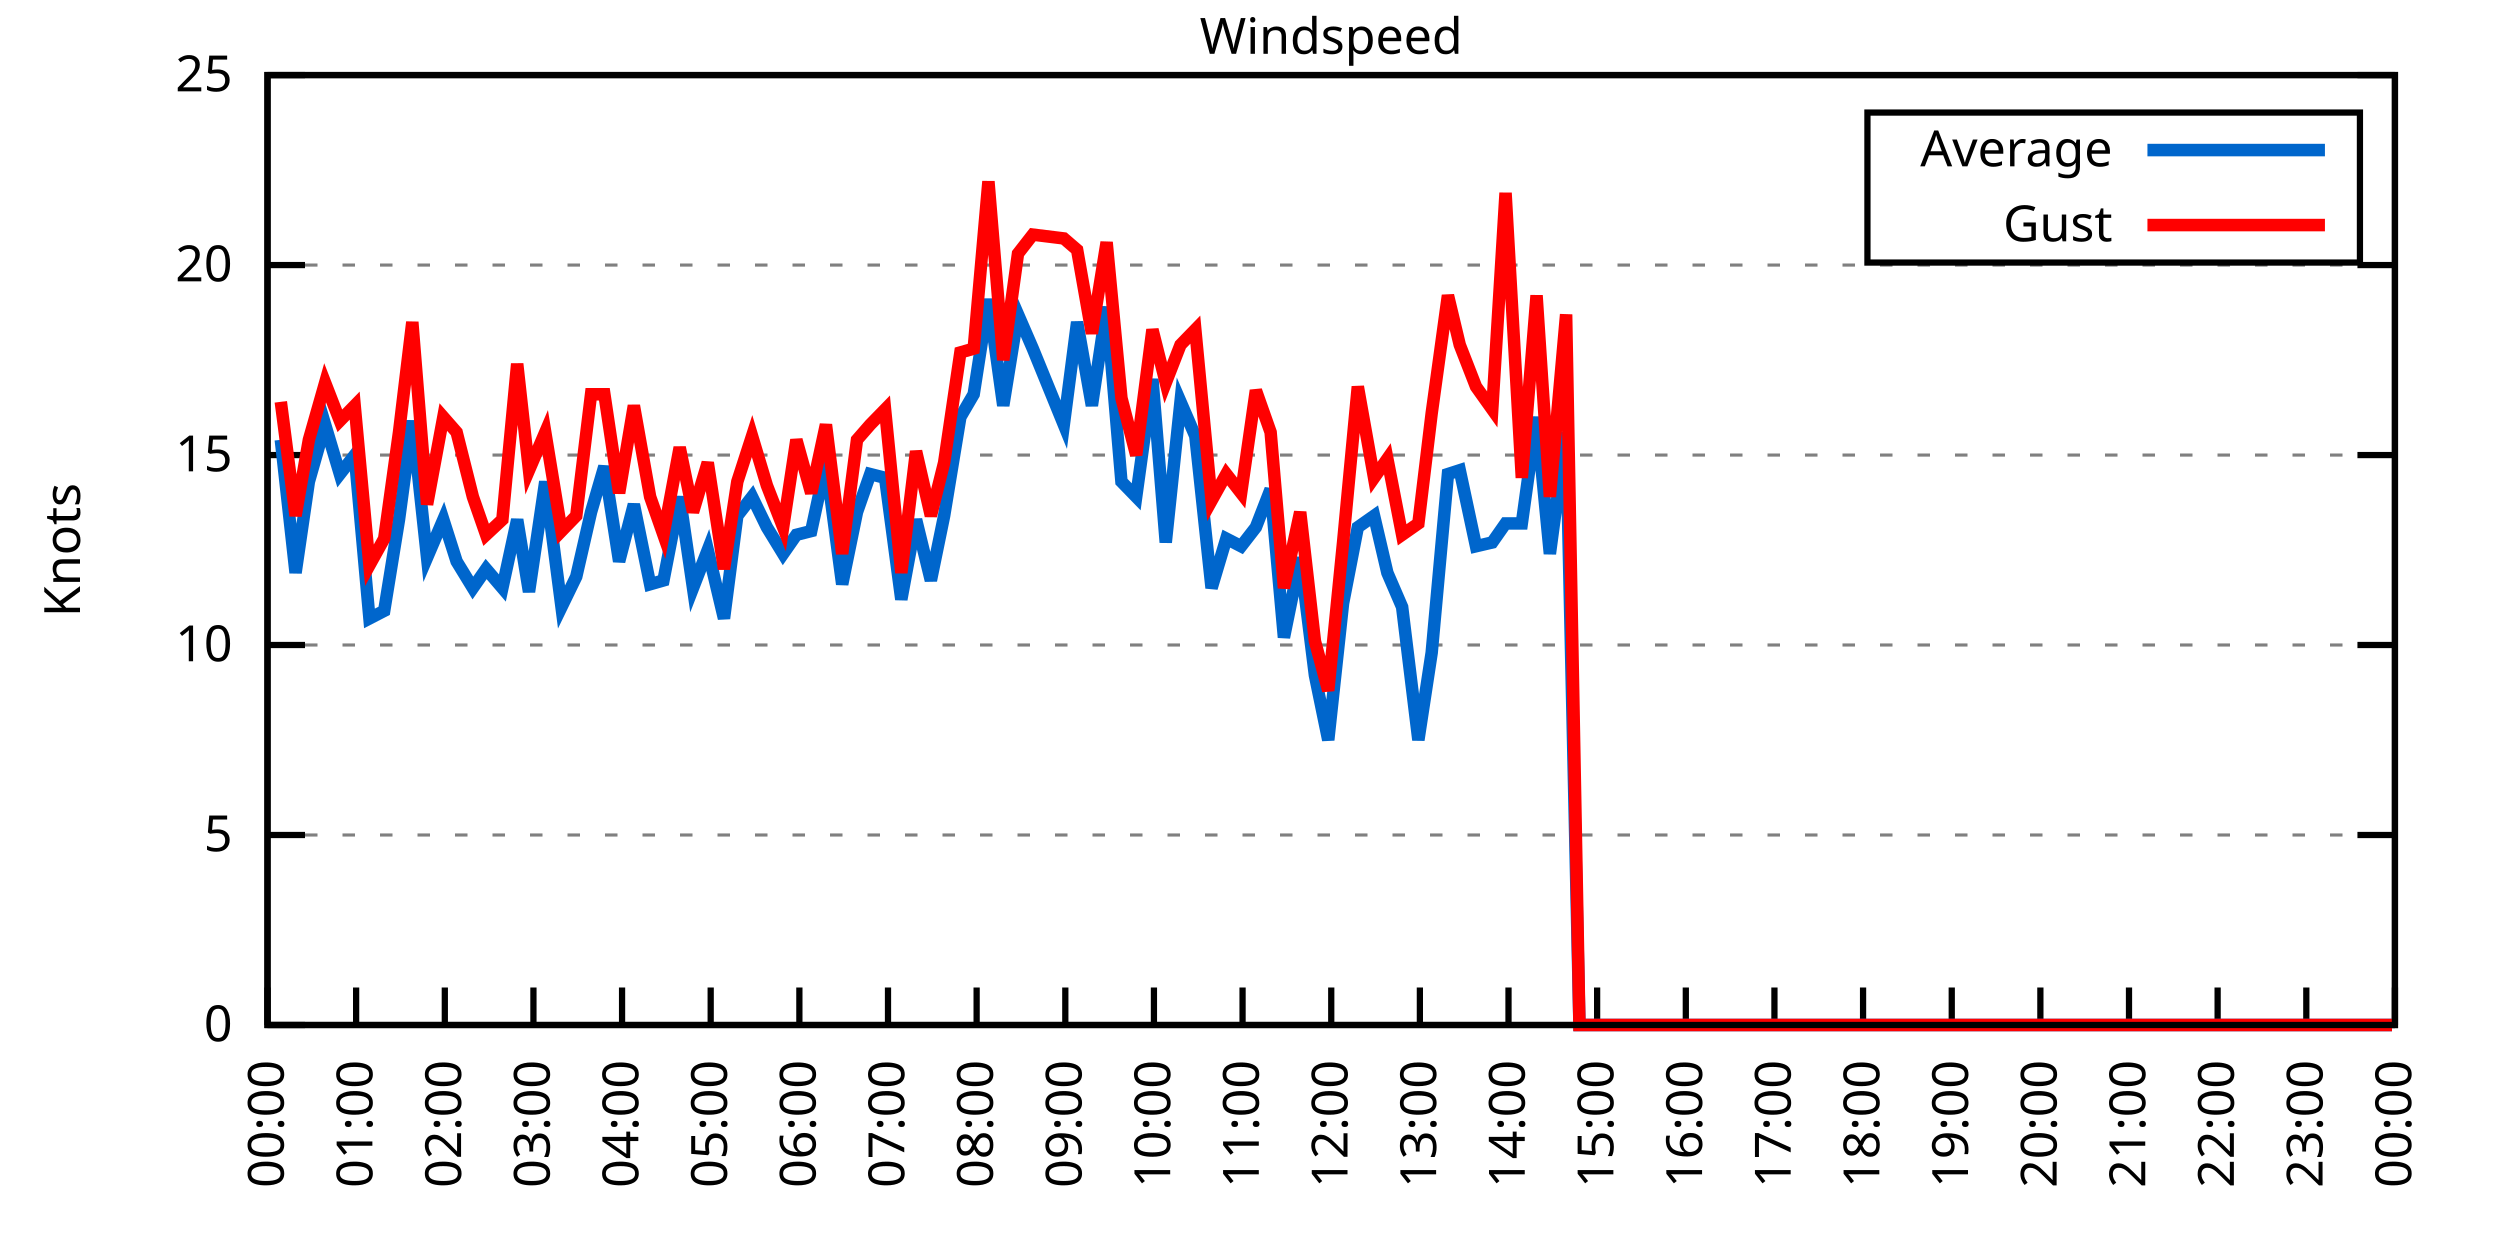
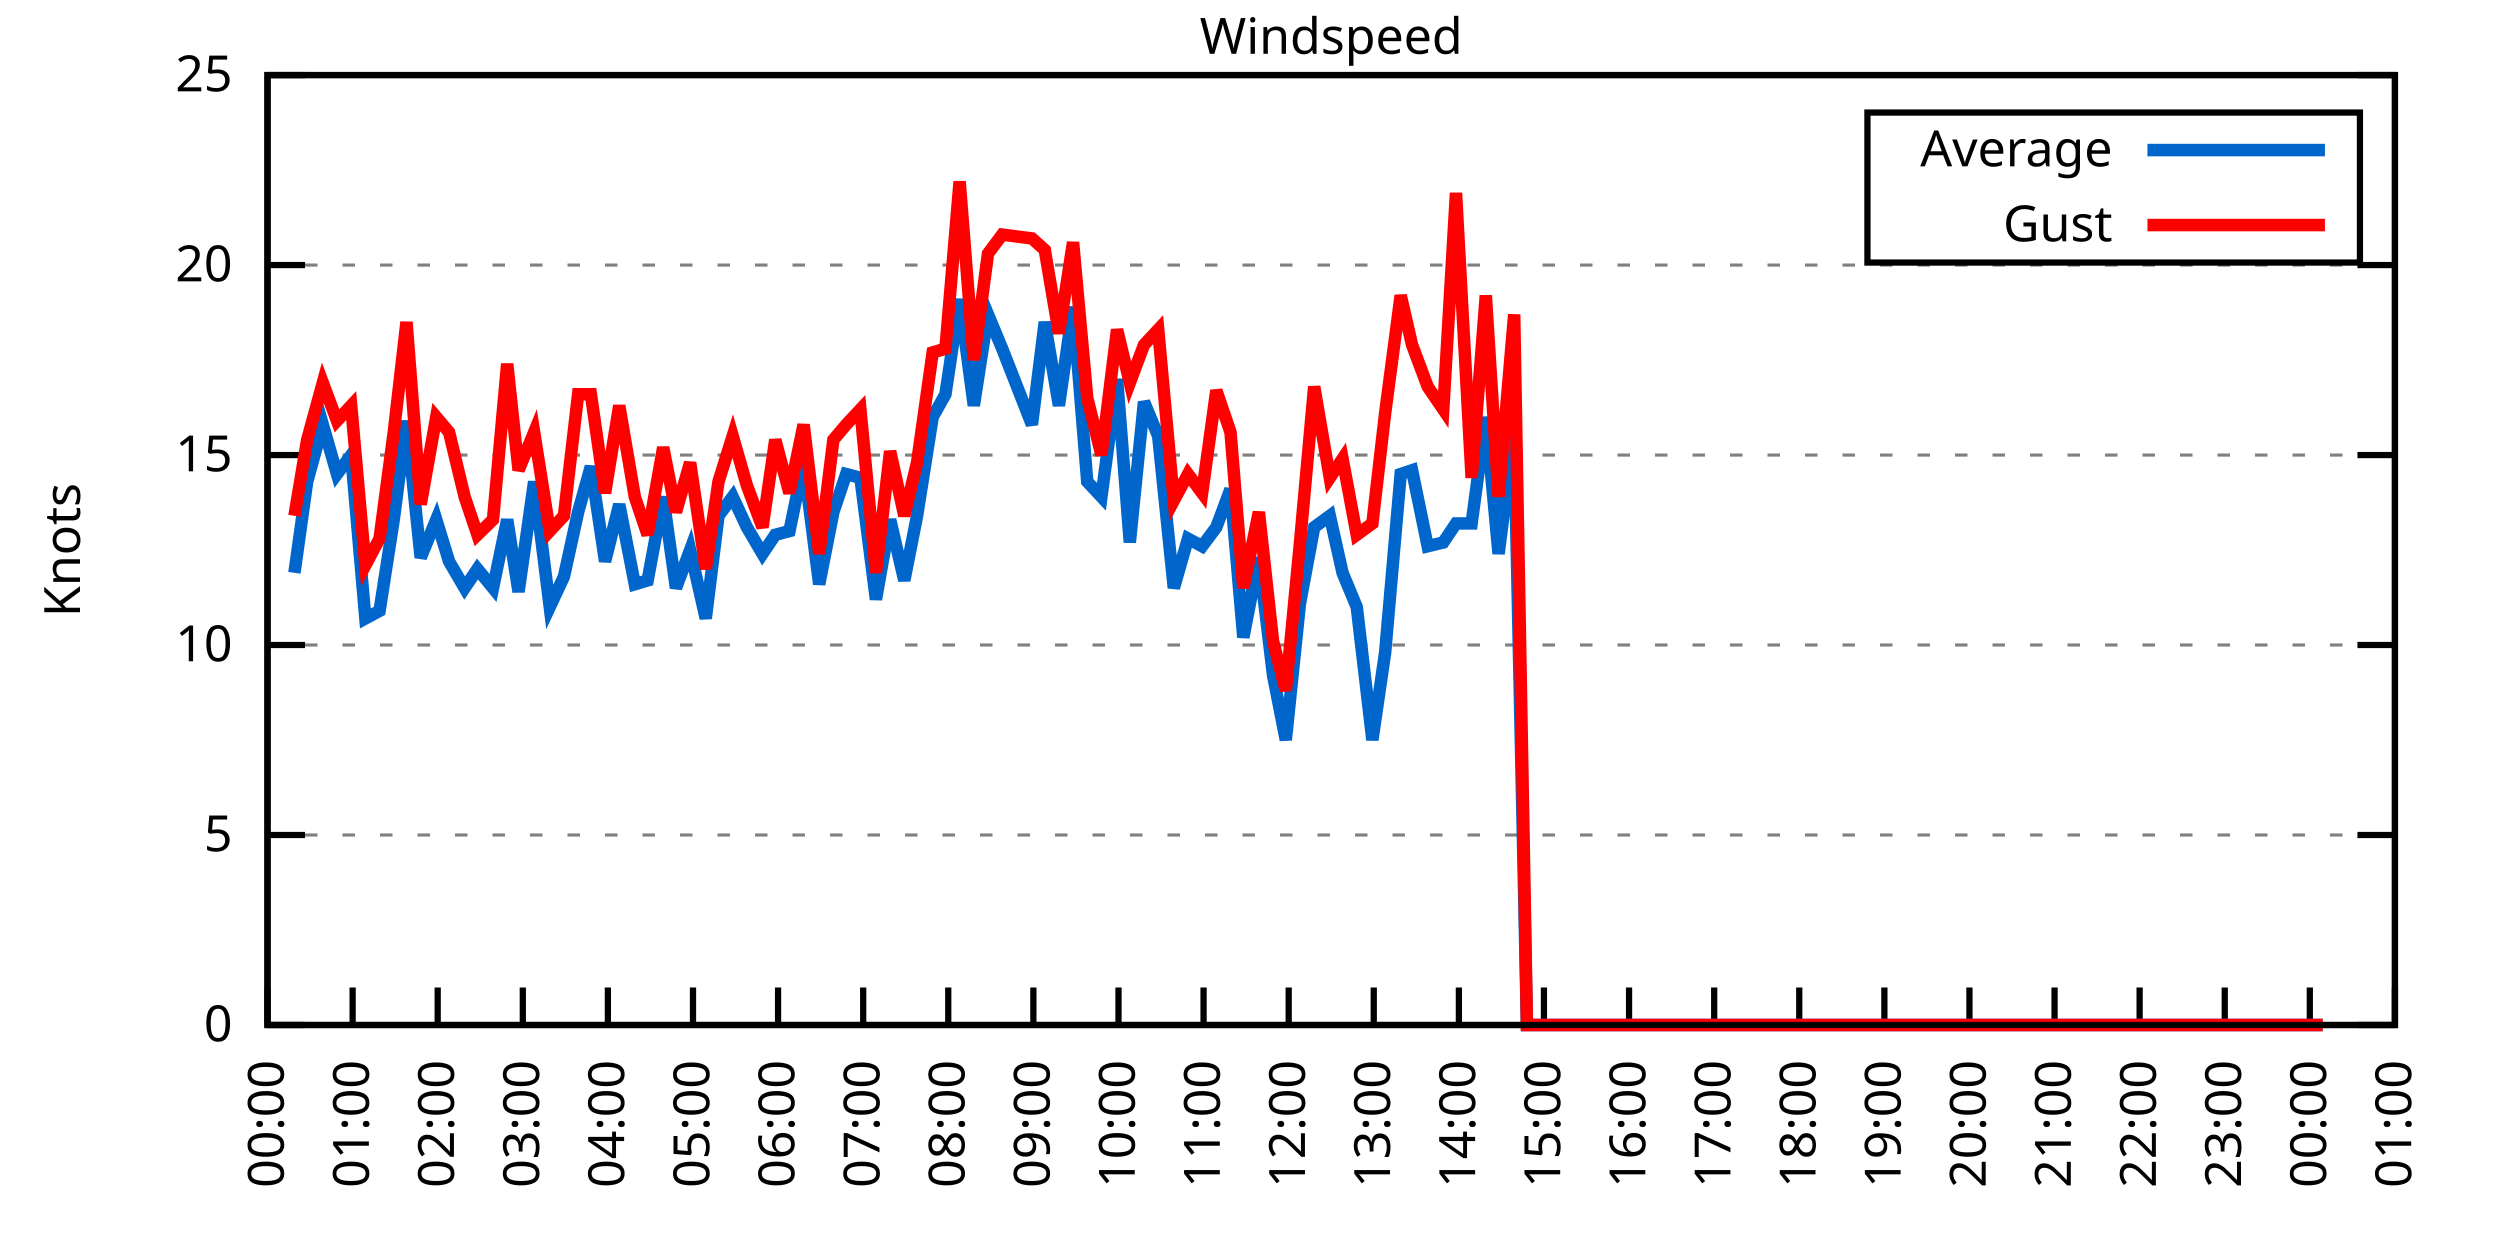
<svg xmlns="http://www.w3.org/2000/svg" xmlns:xlink="http://www.w3.org/1999/xlink" width="400" height="200" viewBox="0 0 400 200">
  <g id="gnuplot_canvas">
    <rect x="0" y="0" width="400" height="200" fill="none" />
    <defs>
      <circle id="gpDot" r="0.5" stroke-width="0.5" stroke="currentColor" />
      <path id="gpPt0" stroke-width="0.333" stroke="currentColor" d="M-1,0 h2 M0,-1 v2" />
      <path id="gpPt1" stroke-width="0.333" stroke="currentColor" d="M-1,-1 L1,1 M1,-1 L-1,1" />
      <path id="gpPt2" stroke-width="0.333" stroke="currentColor" d="M-1,0 L1,0 M0,-1 L0,1 M-1,-1 L1,1 M-1,1 L1,-1" />
      <rect id="gpPt3" stroke-width="0.333" stroke="currentColor" x="-1" y="-1" width="2" height="2" />
      <rect id="gpPt4" stroke-width="0.333" stroke="currentColor" fill="currentColor" x="-1" y="-1" width="2" height="2" />
      <circle id="gpPt5" stroke-width="0.333" stroke="currentColor" cx="0" cy="0" r="1" />
      <use xlink:href="#gpPt5" id="gpPt6" fill="currentColor" stroke="none" />
      <path id="gpPt7" stroke-width="0.333" stroke="currentColor" d="M0,-1.33 L-1.33,0.67 L1.33,0.67 z" />
      <use xlink:href="#gpPt7" id="gpPt8" fill="currentColor" stroke="none" />
      <use xlink:href="#gpPt7" id="gpPt9" stroke="currentColor" transform="rotate(180)" />
      <use xlink:href="#gpPt9" id="gpPt10" fill="currentColor" stroke="none" />
      <use xlink:href="#gpPt3" id="gpPt11" stroke="currentColor" transform="rotate(45)" />
      <use xlink:href="#gpPt11" id="gpPt12" fill="currentColor" stroke="none" />
      <path id="gpPt13" stroke-width="0.333" stroke="currentColor" d="M0,1.330 L1.265,0.411 L0.782,-1.067 L-0.782,-1.076 L-1.265,0.411 z" />
      <use xlink:href="#gpPt13" id="gpPt14" fill="currentColor" stroke="none" />
      <filter id="textbox" filterUnits="objectBoundingBox" x="0" y="0" height="1" width="1">
        <feFlood flood-color="white" flood-opacity="1" result="bgnd" />
        <feComposite in="SourceGraphic" in2="bgnd" operator="atop" />
      </filter>
      <filter id="greybox" filterUnits="objectBoundingBox" x="0" y="0" height="1" width="1">
        <feFlood flood-color="lightgrey" flood-opacity="1" result="grey" />
        <feComposite in="SourceGraphic" in2="grey" operator="atop" />
      </filter>
    </defs>
    <g fill="none" color="white" stroke="currentColor" stroke-width="1.00" stroke-linecap="butt" stroke-linejoin="miter">
</g>
    <g fill="none" color="black" stroke="currentColor" stroke-width="1.00" stroke-linecap="butt" stroke-linejoin="miter">
      <g stroke="none" shape-rendering="crispEdges">
        <polygon fill="rgb(255, 255, 255)" points="42.80,164.00 383.18,164.00 383.18,12.02 42.80,12.02 " />
      </g>
    </g>
    <g fill="none" color="black" stroke="currentColor" stroke-width="1.00" stroke-linecap="butt" stroke-linejoin="miter">
</g>
    <g fill="none" color="black" stroke="black" stroke-width="0.50" stroke-linecap="butt" stroke-linejoin="miter">
</g>
    <g fill="none" color="gray" stroke="currentColor" stroke-width="0.50" stroke-linecap="butt" stroke-linejoin="miter">
      <path stroke="gray" stroke-dasharray="2,4" class="gridline" d="M42.80,164.00 L383.19,164.00  " />
    </g>
    <g fill="none" color="gray" stroke="gray" stroke-width="1.00" stroke-linecap="butt" stroke-linejoin="miter">
</g>
    <g fill="none" color="black" stroke="currentColor" stroke-width="1.00" stroke-linecap="butt" stroke-linejoin="miter">
      <path stroke="black" d="M42.80,164.00 L48.80,164.00 M383.19,164.00 L377.19,164.00  " />
      <g transform="translate(37.20,166.60)" stroke="none" fill="black" font-family="Sans" font-size="8.00" text-anchor="end">
        <text>
          <tspan font-family="Sans"> 0</tspan>
        </text>
      </g>
    </g>
    <g fill="none" color="black" stroke="currentColor" stroke-width="1.00" stroke-linecap="butt" stroke-linejoin="miter">
</g>
    <g fill="none" color="black" stroke="black" stroke-width="0.50" stroke-linecap="butt" stroke-linejoin="miter">
</g>
    <g fill="none" color="gray" stroke="currentColor" stroke-width="0.50" stroke-linecap="butt" stroke-linejoin="miter">
      <path stroke="gray" stroke-dasharray="2,4" class="gridline" d="M42.80,133.60 L383.19,133.60  " />
    </g>
    <g fill="none" color="gray" stroke="gray" stroke-width="1.00" stroke-linecap="butt" stroke-linejoin="miter">
</g>
    <g fill="none" color="black" stroke="currentColor" stroke-width="1.00" stroke-linecap="butt" stroke-linejoin="miter">
      <path stroke="black" d="M42.80,133.60 L48.80,133.60 M383.19,133.60 L377.19,133.60  " />
      <g transform="translate(37.20,136.20)" stroke="none" fill="black" font-family="Sans" font-size="8.00" text-anchor="end">
        <text>
          <tspan font-family="Sans"> 5</tspan>
        </text>
      </g>
    </g>
    <g fill="none" color="black" stroke="currentColor" stroke-width="1.00" stroke-linecap="butt" stroke-linejoin="miter">
</g>
    <g fill="none" color="black" stroke="black" stroke-width="0.50" stroke-linecap="butt" stroke-linejoin="miter">
</g>
    <g fill="none" color="gray" stroke="currentColor" stroke-width="0.50" stroke-linecap="butt" stroke-linejoin="miter">
      <path stroke="gray" stroke-dasharray="2,4" class="gridline" d="M42.80,103.20 L383.19,103.20  " />
    </g>
    <g fill="none" color="gray" stroke="gray" stroke-width="1.00" stroke-linecap="butt" stroke-linejoin="miter">
</g>
    <g fill="none" color="black" stroke="currentColor" stroke-width="1.00" stroke-linecap="butt" stroke-linejoin="miter">
      <path stroke="black" d="M42.80,103.20 L48.80,103.20 M383.19,103.20 L377.19,103.20  " />
      <g transform="translate(37.20,105.80)" stroke="none" fill="black" font-family="Sans" font-size="8.00" text-anchor="end">
        <text>
          <tspan font-family="Sans"> 10</tspan>
        </text>
      </g>
    </g>
    <g fill="none" color="black" stroke="currentColor" stroke-width="1.00" stroke-linecap="butt" stroke-linejoin="miter">
</g>
    <g fill="none" color="black" stroke="black" stroke-width="0.50" stroke-linecap="butt" stroke-linejoin="miter">
</g>
    <g fill="none" color="gray" stroke="currentColor" stroke-width="0.50" stroke-linecap="butt" stroke-linejoin="miter">
      <path stroke="gray" stroke-dasharray="2,4" class="gridline" d="M42.80,72.81 L383.19,72.81  " />
    </g>
    <g fill="none" color="gray" stroke="gray" stroke-width="1.00" stroke-linecap="butt" stroke-linejoin="miter">
</g>
    <g fill="none" color="black" stroke="currentColor" stroke-width="1.00" stroke-linecap="butt" stroke-linejoin="miter">
      <path stroke="black" d="M42.80,72.81 L48.80,72.81 M383.19,72.81 L377.19,72.81  " />
      <g transform="translate(37.20,75.41)" stroke="none" fill="black" font-family="Sans" font-size="8.00" text-anchor="end">
        <text>
          <tspan font-family="Sans"> 15</tspan>
        </text>
      </g>
    </g>
    <g fill="none" color="black" stroke="currentColor" stroke-width="1.00" stroke-linecap="butt" stroke-linejoin="miter">
</g>
    <g fill="none" color="black" stroke="black" stroke-width="0.50" stroke-linecap="butt" stroke-linejoin="miter">
</g>
    <g fill="none" color="gray" stroke="currentColor" stroke-width="0.50" stroke-linecap="butt" stroke-linejoin="miter">
      <path stroke="gray" stroke-dasharray="2,4" class="gridline" d="M42.80,42.41 L383.19,42.41  " />
    </g>
    <g fill="none" color="gray" stroke="gray" stroke-width="1.00" stroke-linecap="butt" stroke-linejoin="miter">
</g>
    <g fill="none" color="black" stroke="currentColor" stroke-width="1.00" stroke-linecap="butt" stroke-linejoin="miter">
      <path stroke="black" d="M42.80,42.41 L48.80,42.41 M383.19,42.41 L377.19,42.41  " />
      <g transform="translate(37.20,45.01)" stroke="none" fill="black" font-family="Sans" font-size="8.00" text-anchor="end">
        <text>
          <tspan font-family="Sans"> 20</tspan>
        </text>
      </g>
    </g>
    <g fill="none" color="black" stroke="currentColor" stroke-width="1.00" stroke-linecap="butt" stroke-linejoin="miter">
</g>
    <g fill="none" color="black" stroke="black" stroke-width="0.50" stroke-linecap="butt" stroke-linejoin="miter">
</g>
    <g fill="none" color="gray" stroke="currentColor" stroke-width="0.50" stroke-linecap="butt" stroke-linejoin="miter">
      <path stroke="gray" stroke-dasharray="2,4" class="gridline" d="M42.80,12.01 L383.19,12.01  " />
    </g>
    <g fill="none" color="gray" stroke="gray" stroke-width="1.00" stroke-linecap="butt" stroke-linejoin="miter">
</g>
    <g fill="none" color="black" stroke="currentColor" stroke-width="1.00" stroke-linecap="butt" stroke-linejoin="miter">
      <path stroke="black" d="M42.80,12.01 L48.80,12.01 M383.19,12.01 L377.19,12.01  " />
      <g transform="translate(37.20,14.61)" stroke="none" fill="black" font-family="Sans" font-size="8.00" text-anchor="end">
        <text>
          <tspan font-family="Sans"> 25</tspan>
        </text>
      </g>
    </g>
    <g fill="none" color="black" stroke="currentColor" stroke-width="1.00" stroke-linecap="butt" stroke-linejoin="miter">
      <path stroke="black" d="M42.80,164.00 L42.80,158.00  " />
      <g transform="translate(45.40,169.60) rotate(270.00)" stroke="none" fill="black" font-family="Sans" font-size="8.00" text-anchor="end">
        <text>
          <tspan font-family="Sans">00:00</tspan>
        </text>
      </g>
    </g>
    <g fill="none" color="black" stroke="currentColor" stroke-width="1.00" stroke-linecap="butt" stroke-linejoin="miter">
-       <path stroke="black" d="M56.98,164.00 L56.98,158.00  " />
-       <g transform="translate(59.58,169.60) rotate(270.00)" stroke="none" fill="black" font-family="Sans" font-size="8.00" text-anchor="end">
+       <path stroke="black" d="M56.42,164.00 L56.42,158.00  " />
+       <g transform="translate(59.02,169.60) rotate(270.00)" stroke="none" fill="black" font-family="Sans" font-size="8.00" text-anchor="end">
        <text>
          <tspan font-family="Sans">01:00</tspan>
        </text>
      </g>
    </g>
    <g fill="none" color="black" stroke="currentColor" stroke-width="1.00" stroke-linecap="butt" stroke-linejoin="miter">
-       <path stroke="black" d="M71.17,164.00 L71.17,158.00  " />
-       <g transform="translate(73.77,169.60) rotate(270.00)" stroke="none" fill="black" font-family="Sans" font-size="8.00" text-anchor="end">
+       <path stroke="black" d="M70.03,164.00 L70.03,158.00  " />
+       <g transform="translate(72.63,169.60) rotate(270.00)" stroke="none" fill="black" font-family="Sans" font-size="8.00" text-anchor="end">
        <text>
          <tspan font-family="Sans">02:00</tspan>
        </text>
      </g>
    </g>
    <g fill="none" color="black" stroke="currentColor" stroke-width="1.00" stroke-linecap="butt" stroke-linejoin="miter">
-       <path stroke="black" d="M85.35,164.00 L85.35,158.00  " />
-       <g transform="translate(87.95,169.60) rotate(270.00)" stroke="none" fill="black" font-family="Sans" font-size="8.00" text-anchor="end">
+       <path stroke="black" d="M83.65,164.00 L83.65,158.00  " />
+       <g transform="translate(86.25,169.60) rotate(270.00)" stroke="none" fill="black" font-family="Sans" font-size="8.00" text-anchor="end">
        <text>
          <tspan font-family="Sans">03:00</tspan>
        </text>
      </g>
    </g>
    <g fill="none" color="black" stroke="currentColor" stroke-width="1.00" stroke-linecap="butt" stroke-linejoin="miter">
-       <path stroke="black" d="M99.53,164.00 L99.53,158.00  " />
-       <g transform="translate(102.13,169.60) rotate(270.00)" stroke="none" fill="black" font-family="Sans" font-size="8.00" text-anchor="end">
+       <path stroke="black" d="M97.26,164.00 L97.26,158.00  " />
+       <g transform="translate(99.86,169.60) rotate(270.00)" stroke="none" fill="black" font-family="Sans" font-size="8.00" text-anchor="end">
        <text>
          <tspan font-family="Sans">04:00</tspan>
        </text>
      </g>
    </g>
    <g fill="none" color="black" stroke="currentColor" stroke-width="1.00" stroke-linecap="butt" stroke-linejoin="miter">
-       <path stroke="black" d="M113.71,164.00 L113.71,158.00  " />
-       <g transform="translate(116.31,169.60) rotate(270.00)" stroke="none" fill="black" font-family="Sans" font-size="8.00" text-anchor="end">
+       <path stroke="black" d="M110.88,164.00 L110.88,158.00  " />
+       <g transform="translate(113.48,169.60) rotate(270.00)" stroke="none" fill="black" font-family="Sans" font-size="8.00" text-anchor="end">
        <text>
          <tspan font-family="Sans">05:00</tspan>
        </text>
      </g>
    </g>
    <g fill="none" color="black" stroke="currentColor" stroke-width="1.00" stroke-linecap="butt" stroke-linejoin="miter">
-       <path stroke="black" d="M127.90,164.00 L127.90,158.00  " />
-       <g transform="translate(130.50,169.60) rotate(270.00)" stroke="none" fill="black" font-family="Sans" font-size="8.00" text-anchor="end">
+       <path stroke="black" d="M124.49,164.00 L124.49,158.00  " />
+       <g transform="translate(127.09,169.60) rotate(270.00)" stroke="none" fill="black" font-family="Sans" font-size="8.00" text-anchor="end">
        <text>
          <tspan font-family="Sans">06:00</tspan>
        </text>
      </g>
    </g>
    <g fill="none" color="black" stroke="currentColor" stroke-width="1.00" stroke-linecap="butt" stroke-linejoin="miter">
-       <path stroke="black" d="M142.08,164.00 L142.08,158.00  " />
-       <g transform="translate(144.68,169.60) rotate(270.00)" stroke="none" fill="black" font-family="Sans" font-size="8.00" text-anchor="end">
+       <path stroke="black" d="M138.11,164.00 L138.11,158.00  " />
+       <g transform="translate(140.71,169.60) rotate(270.00)" stroke="none" fill="black" font-family="Sans" font-size="8.00" text-anchor="end">
        <text>
          <tspan font-family="Sans">07:00</tspan>
        </text>
      </g>
    </g>
    <g fill="none" color="black" stroke="currentColor" stroke-width="1.00" stroke-linecap="butt" stroke-linejoin="miter">
-       <path stroke="black" d="M156.26,164.00 L156.26,158.00  " />
-       <g transform="translate(158.86,169.60) rotate(270.00)" stroke="none" fill="black" font-family="Sans" font-size="8.00" text-anchor="end">
+       <path stroke="black" d="M151.72,164.00 L151.72,158.00  " />
+       <g transform="translate(154.32,169.60) rotate(270.00)" stroke="none" fill="black" font-family="Sans" font-size="8.00" text-anchor="end">
        <text>
          <tspan font-family="Sans">08:00</tspan>
        </text>
      </g>
    </g>
    <g fill="none" color="black" stroke="currentColor" stroke-width="1.00" stroke-linecap="butt" stroke-linejoin="miter">
-       <path stroke="black" d="M170.45,164.00 L170.45,158.00  " />
-       <g transform="translate(173.05,169.60) rotate(270.00)" stroke="none" fill="black" font-family="Sans" font-size="8.00" text-anchor="end">
+       <path stroke="black" d="M165.34,164.00 L165.34,158.00  " />
+       <g transform="translate(167.94,169.60) rotate(270.00)" stroke="none" fill="black" font-family="Sans" font-size="8.00" text-anchor="end">
        <text>
          <tspan font-family="Sans">09:00</tspan>
        </text>
      </g>
    </g>
    <g fill="none" color="black" stroke="currentColor" stroke-width="1.00" stroke-linecap="butt" stroke-linejoin="miter">
-       <path stroke="black" d="M184.63,164.00 L184.63,158.00  " />
-       <g transform="translate(187.23,169.60) rotate(270.00)" stroke="none" fill="black" font-family="Sans" font-size="8.00" text-anchor="end">
+       <path stroke="black" d="M178.96,164.00 L178.96,158.00  " />
+       <g transform="translate(181.56,169.60) rotate(270.00)" stroke="none" fill="black" font-family="Sans" font-size="8.00" text-anchor="end">
        <text>
          <tspan font-family="Sans">10:00</tspan>
        </text>
      </g>
    </g>
    <g fill="none" color="black" stroke="currentColor" stroke-width="1.00" stroke-linecap="butt" stroke-linejoin="miter">
-       <path stroke="black" d="M198.81,164.00 L198.81,158.00  " />
-       <g transform="translate(201.41,169.60) rotate(270.00)" stroke="none" fill="black" font-family="Sans" font-size="8.00" text-anchor="end">
+       <path stroke="black" d="M192.57,164.00 L192.57,158.00  " />
+       <g transform="translate(195.17,169.60) rotate(270.00)" stroke="none" fill="black" font-family="Sans" font-size="8.00" text-anchor="end">
        <text>
          <tspan font-family="Sans">11:00</tspan>
        </text>
      </g>
    </g>
    <g fill="none" color="black" stroke="currentColor" stroke-width="1.00" stroke-linecap="butt" stroke-linejoin="miter">
-       <path stroke="black" d="M213.00,164.00 L213.00,158.00  " />
-       <g transform="translate(215.60,169.60) rotate(270.00)" stroke="none" fill="black" font-family="Sans" font-size="8.00" text-anchor="end">
+       <path stroke="black" d="M206.19,164.00 L206.19,158.00  " />
+       <g transform="translate(208.79,169.60) rotate(270.00)" stroke="none" fill="black" font-family="Sans" font-size="8.00" text-anchor="end">
        <text>
          <tspan font-family="Sans">12:00</tspan>
        </text>
      </g>
    </g>
    <g fill="none" color="black" stroke="currentColor" stroke-width="1.00" stroke-linecap="butt" stroke-linejoin="miter">
-       <path stroke="black" d="M227.18,164.00 L227.18,158.00  " />
-       <g transform="translate(229.78,169.60) rotate(270.00)" stroke="none" fill="black" font-family="Sans" font-size="8.00" text-anchor="end">
+       <path stroke="black" d="M219.80,164.00 L219.80,158.00  " />
+       <g transform="translate(222.40,169.60) rotate(270.00)" stroke="none" fill="black" font-family="Sans" font-size="8.00" text-anchor="end">
        <text>
          <tspan font-family="Sans">13:00</tspan>
        </text>
      </g>
    </g>
    <g fill="none" color="black" stroke="currentColor" stroke-width="1.00" stroke-linecap="butt" stroke-linejoin="miter">
-       <path stroke="black" d="M241.36,164.00 L241.36,158.00  " />
-       <g transform="translate(243.96,169.60) rotate(270.00)" stroke="none" fill="black" font-family="Sans" font-size="8.00" text-anchor="end">
+       <path stroke="black" d="M233.42,164.00 L233.42,158.00  " />
+       <g transform="translate(236.02,169.60) rotate(270.00)" stroke="none" fill="black" font-family="Sans" font-size="8.00" text-anchor="end">
        <text>
          <tspan font-family="Sans">14:00</tspan>
        </text>
      </g>
    </g>
    <g fill="none" color="black" stroke="currentColor" stroke-width="1.00" stroke-linecap="butt" stroke-linejoin="miter">
-       <path stroke="black" d="M255.54,164.00 L255.54,158.00  " />
-       <g transform="translate(258.14,169.60) rotate(270.00)" stroke="none" fill="black" font-family="Sans" font-size="8.00" text-anchor="end">
+       <path stroke="black" d="M247.03,164.00 L247.03,158.00  " />
+       <g transform="translate(249.63,169.60) rotate(270.00)" stroke="none" fill="black" font-family="Sans" font-size="8.00" text-anchor="end">
        <text>
          <tspan font-family="Sans">15:00</tspan>
        </text>
      </g>
    </g>
    <g fill="none" color="black" stroke="currentColor" stroke-width="1.00" stroke-linecap="butt" stroke-linejoin="miter">
-       <path stroke="black" d="M269.73,164.00 L269.73,158.00  " />
-       <g transform="translate(272.33,169.60) rotate(270.00)" stroke="none" fill="black" font-family="Sans" font-size="8.00" text-anchor="end">
+       <path stroke="black" d="M260.65,164.00 L260.65,158.00  " />
+       <g transform="translate(263.25,169.60) rotate(270.00)" stroke="none" fill="black" font-family="Sans" font-size="8.00" text-anchor="end">
        <text>
          <tspan font-family="Sans">16:00</tspan>
        </text>
      </g>
    </g>
    <g fill="none" color="black" stroke="currentColor" stroke-width="1.00" stroke-linecap="butt" stroke-linejoin="miter">
-       <path stroke="black" d="M283.91,164.00 L283.91,158.00  " />
-       <g transform="translate(286.51,169.60) rotate(270.00)" stroke="none" fill="black" font-family="Sans" font-size="8.00" text-anchor="end">
+       <path stroke="black" d="M274.27,164.00 L274.27,158.00  " />
+       <g transform="translate(276.87,169.60) rotate(270.00)" stroke="none" fill="black" font-family="Sans" font-size="8.00" text-anchor="end">
        <text>
          <tspan font-family="Sans">17:00</tspan>
        </text>
      </g>
    </g>
    <g fill="none" color="black" stroke="currentColor" stroke-width="1.00" stroke-linecap="butt" stroke-linejoin="miter">
-       <path stroke="black" d="M298.09,164.00 L298.09,158.00  " />
-       <g transform="translate(300.69,169.60) rotate(270.00)" stroke="none" fill="black" font-family="Sans" font-size="8.00" text-anchor="end">
+       <path stroke="black" d="M287.88,164.00 L287.88,158.00  " />
+       <g transform="translate(290.48,169.60) rotate(270.00)" stroke="none" fill="black" font-family="Sans" font-size="8.00" text-anchor="end">
        <text>
          <tspan font-family="Sans">18:00</tspan>
        </text>
      </g>
    </g>
    <g fill="none" color="black" stroke="currentColor" stroke-width="1.00" stroke-linecap="butt" stroke-linejoin="miter">
-       <path stroke="black" d="M312.28,164.00 L312.28,158.00  " />
-       <g transform="translate(314.88,169.60) rotate(270.00)" stroke="none" fill="black" font-family="Sans" font-size="8.00" text-anchor="end">
+       <path stroke="black" d="M301.50,164.00 L301.50,158.00  " />
+       <g transform="translate(304.10,169.60) rotate(270.00)" stroke="none" fill="black" font-family="Sans" font-size="8.00" text-anchor="end">
        <text>
          <tspan font-family="Sans">19:00</tspan>
        </text>
      </g>
    </g>
    <g fill="none" color="black" stroke="currentColor" stroke-width="1.00" stroke-linecap="butt" stroke-linejoin="miter">
-       <path stroke="black" d="M326.46,164.00 L326.46,158.00  " />
-       <g transform="translate(329.06,169.60) rotate(270.00)" stroke="none" fill="black" font-family="Sans" font-size="8.00" text-anchor="end">
+       <path stroke="black" d="M315.11,164.00 L315.11,158.00  " />
+       <g transform="translate(317.71,169.60) rotate(270.00)" stroke="none" fill="black" font-family="Sans" font-size="8.00" text-anchor="end">
        <text>
          <tspan font-family="Sans">20:00</tspan>
        </text>
      </g>
    </g>
    <g fill="none" color="black" stroke="currentColor" stroke-width="1.00" stroke-linecap="butt" stroke-linejoin="miter">
-       <path stroke="black" d="M340.64,164.00 L340.64,158.00  " />
-       <g transform="translate(343.24,169.60) rotate(270.00)" stroke="none" fill="black" font-family="Sans" font-size="8.00" text-anchor="end">
+       <path stroke="black" d="M328.73,164.00 L328.73,158.00  " />
+       <g transform="translate(331.33,169.60) rotate(270.00)" stroke="none" fill="black" font-family="Sans" font-size="8.00" text-anchor="end">
        <text>
          <tspan font-family="Sans">21:00</tspan>
        </text>
      </g>
    </g>
    <g fill="none" color="black" stroke="currentColor" stroke-width="1.00" stroke-linecap="butt" stroke-linejoin="miter">
-       <path stroke="black" d="M354.82,164.00 L354.82,158.00  " />
-       <g transform="translate(357.42,169.60) rotate(270.00)" stroke="none" fill="black" font-family="Sans" font-size="8.00" text-anchor="end">
+       <path stroke="black" d="M342.34,164.00 L342.34,158.00  " />
+       <g transform="translate(344.94,169.60) rotate(270.00)" stroke="none" fill="black" font-family="Sans" font-size="8.00" text-anchor="end">
        <text>
          <tspan font-family="Sans">22:00</tspan>
        </text>
      </g>
    </g>
    <g fill="none" color="black" stroke="currentColor" stroke-width="1.00" stroke-linecap="butt" stroke-linejoin="miter">
-       <path stroke="black" d="M369.01,164.00 L369.01,158.00  " />
-       <g transform="translate(371.61,169.60) rotate(270.00)" stroke="none" fill="black" font-family="Sans" font-size="8.00" text-anchor="end">
+       <path stroke="black" d="M355.96,164.00 L355.96,158.00  " />
+       <g transform="translate(358.56,169.60) rotate(270.00)" stroke="none" fill="black" font-family="Sans" font-size="8.00" text-anchor="end">
        <text>
          <tspan font-family="Sans">23:00</tspan>
+         </text>
+       </g>
+     </g>
+     <g fill="none" color="black" stroke="currentColor" stroke-width="1.00" stroke-linecap="butt" stroke-linejoin="miter">
+       <path stroke="black" d="M369.57,164.00 L369.57,158.00  " />
+       <g transform="translate(372.17,169.60) rotate(270.00)" stroke="none" fill="black" font-family="Sans" font-size="8.00" text-anchor="end">
+         <text>
+           <tspan font-family="Sans">00:00</tspan>
        </text>
      </g>
    </g>
    <g fill="none" color="black" stroke="currentColor" stroke-width="1.00" stroke-linecap="butt" stroke-linejoin="miter">
      <path stroke="black" d="M383.19,164.00 L383.19,158.00  " />
      <g transform="translate(385.79,169.60) rotate(270.00)" stroke="none" fill="black" font-family="Sans" font-size="8.00" text-anchor="end">
        <text>
-           <tspan font-family="Sans">00:00</tspan>
+           <tspan font-family="Sans">01:00</tspan>
        </text>
      </g>
    </g>
    <g fill="none" color="black" stroke="currentColor" stroke-width="1.00" stroke-linecap="butt" stroke-linejoin="miter">
</g>
    <g fill="none" color="black" stroke="currentColor" stroke-width="1.00" stroke-linecap="butt" stroke-linejoin="miter">
      <path stroke="black" d="M42.80,12.01 L42.80,164.00 L383.19,164.00 L383.19,12.01 L42.80,12.01 Z  " />
    </g>
    <g fill="none" color="black" stroke="currentColor" stroke-width="1.00" stroke-linecap="butt" stroke-linejoin="miter">
</g>
    <g fill="none" color="black" stroke="currentColor" stroke-width="1.00" stroke-linecap="butt" stroke-linejoin="miter">
      <path stroke="black" d="M298.79,42.01 L298.79,18.01 L377.59,18.01 L377.59,42.01 L298.79,42.01 Z  " />
    </g>
    <g id="Windspeed_plot_1">
      <g fill="none" color="white" stroke="black" stroke-width="2.00" stroke-linecap="butt" stroke-linejoin="miter">
</g>
      <g fill="none" color="black" stroke="currentColor" stroke-width="2.00" stroke-linecap="butt" stroke-linejoin="miter">
        <g transform="translate(337.99,26.61)" stroke="none" fill="black" font-family="Sans" font-size="8.00" text-anchor="end">
          <text>
            <tspan font-family="Sans">Average</tspan>
          </text>
        </g>
      </g>
      <g fill="none" color="black" stroke="currentColor" stroke-width="2.00" stroke-linecap="butt" stroke-linejoin="miter">
-         <path stroke="rgb(  0, 102, 204)" d="M343.59,24.01 L371.99,24.01 M44.93,70.37 L47.29,91.65 L49.42,77.06 L52.02,67.94 L54.38,75.85 L56.75,72.81   L59.11,98.95 L61.47,97.73 L63.84,83.14 L65.97,67.33 L68.33,89.22 L70.93,83.14 L73.06,89.83 L75.66,94.08   L77.78,91.04 L80.38,94.08 L82.75,83.14 L84.64,94.69 L87.24,77.06 L89.84,97.12 L92.20,92.26 L94.57,81.93   L96.70,74.63 L99.06,89.83 L101.42,80.71 L104.02,93.48 L106.15,92.87 L108.75,79.49 L110.88,94.08 L113.24,88.00   L115.84,98.95 L117.97,82.53 L120.33,79.49 L122.70,84.36 L125.30,88.61 L127.42,85.57 L129.79,84.97 L132.15,74.02   L134.75,93.48 L137.12,81.93 L139.24,75.85 L141.61,76.45 L144.21,95.91 L146.57,83.14 L148.94,92.87 L151.06,82.53   L153.66,66.73 L155.79,63.08 L158.15,47.88 L160.52,64.90 L162.88,50.31 L165.25,55.78 L170.21,67.94 L172.34,51.53   L174.70,64.90 L177.06,49.10 L179.43,77.06 L181.79,79.49 L184.39,60.65 L186.52,86.79 L188.88,64.29 L191.25,69.77   L193.85,94.08 L196.21,86.18 L198.58,87.40 L200.94,84.36 L203.30,78.28 L205.43,101.99 L208.03,89.22 L210.39,108.07   L212.52,118.40 L214.89,96.52 L217.25,84.36 L219.85,82.53 L221.98,91.65 L224.34,97.12 L226.94,118.40 L229.07,104.42   L231.67,75.85 L233.56,75.24 L236.16,87.40 L238.76,86.79 L240.89,83.75 L243.49,83.75 L245.85,66.73 L247.98,88.61   L250.58,69.16 L252.71,164.00 L255.31,164.00 L257.67,164.00 L260.04,164.00 L262.40,164.00 L264.76,164.00 L266.89,164.00   L269.25,164.00 L271.62,164.00 L273.98,164.00 L276.58,164.00 L278.71,164.00 L281.07,164.00 L283.44,164.00 L286.04,164.00   L288.16,164.00 L290.76,164.00 L293.13,164.00 L295.49,164.00 L297.62,164.00 L300.22,164.00 L302.35,164.00 L304.95,164.00   L307.08,164.00 L309.68,164.00 L312.04,164.00 L314.17,164.00 L316.53,164.00 L318.89,164.00 L321.49,164.00 L323.86,164.00   L325.99,164.00 L328.35,164.00 L330.95,164.00 L333.08,164.00 L335.68,164.00 L338.04,164.00 L340.17,164.00 L342.77,164.00   L345.13,164.00 L347.26,164.00 L349.62,164.00 L352.22,164.00 L354.35,164.00 L356.72,164.00 L358.84,164.00 L361.44,164.00   L364.04,164.00 L366.17,164.00 L368.53,164.00 L371.13,164.00 L373.50,164.00 L375.86,164.00 L378.23,164.00 L380.59,164.00   L382.72,164.00  " />
+         <path stroke="rgb(  0, 102, 204)" d="M343.59,24.01 L371.99,24.01 M47.11,91.65 L49.15,77.06 L51.65,67.94 L53.92,75.85 L56.19,72.81 L58.46,98.95   L60.73,97.73 L63.00,83.14 L65.04,67.33 L67.31,89.22 L69.80,83.14 L71.85,89.83 L74.34,94.08 L76.39,91.04   L78.88,94.08 L81.15,83.14 L82.97,94.69 L85.46,77.06 L87.96,97.12 L90.23,92.26 L92.50,81.93 L94.54,74.63   L96.81,89.83 L99.08,80.71 L101.57,93.48 L103.62,92.87 L106.11,79.49 L108.15,94.08 L110.42,88.00 L112.92,98.95   L114.96,82.53 L117.23,79.49 L119.50,84.36 L122.00,88.61 L124.04,85.57 L126.31,84.97 L128.58,74.02 L131.07,93.48   L133.34,81.93 L135.39,75.85 L137.66,76.45 L140.15,95.91 L142.42,83.14 L144.69,92.87 L146.73,82.53 L149.23,66.73   L151.27,63.08 L153.54,47.88 L155.81,64.90 L158.08,50.31 L160.35,55.78 L165.11,67.94 L167.16,51.53 L169.43,64.90   L171.69,49.10 L173.96,77.06 L176.23,79.49 L178.73,60.65 L180.77,86.79 L183.04,64.29 L185.31,69.77 L187.81,94.08   L190.08,86.18 L192.34,87.40 L194.61,84.36 L196.88,78.28 L198.93,101.99 L201.42,89.22 L203.69,108.07 L205.73,118.40   L208.00,96.52 L210.27,84.36 L212.77,82.53 L214.81,91.65 L217.08,97.12 L219.58,118.40 L221.62,104.42 L224.11,75.85   L225.93,75.24 L228.43,87.40 L230.92,86.79 L232.96,83.75 L235.46,83.75 L237.73,66.73 L239.77,88.61 L242.27,69.16   L244.31,164.00 L246.81,164.00 L249.08,164.00 L251.35,164.00 L253.61,164.00 L255.88,164.00 L257.93,164.00 L260.20,164.00   L262.47,164.00 L264.73,164.00 L267.23,164.00 L269.27,164.00 L271.54,164.00 L273.81,164.00 L276.31,164.00 L278.35,164.00   L280.85,164.00 L283.12,164.00 L285.38,164.00 L287.43,164.00 L289.92,164.00 L291.97,164.00 L294.46,164.00 L296.50,164.00   L299.00,164.00 L301.27,164.00 L303.31,164.00 L305.58,164.00 L307.85,164.00 L310.35,164.00 L312.62,164.00 L314.66,164.00   L316.93,164.00 L319.42,164.00 L321.47,164.00 L323.96,164.00 L326.23,164.00 L328.27,164.00 L330.77,164.00 L333.04,164.00   L335.08,164.00 L337.35,164.00 L339.85,164.00 L341.89,164.00 L344.16,164.00 L346.20,164.00 L348.70,164.00 L351.19,164.00   L353.24,164.00 L355.50,164.00 L358.00,164.00 L360.27,164.00 L362.54,164.00 L364.81,164.00 L367.08,164.00 L369.12,164.00   L371.62,164.00  " />
      </g>
    </g>
    <g id="Windspeed_plot_2">
      <g fill="none" color="black" stroke="currentColor" stroke-width="2.00" stroke-linecap="butt" stroke-linejoin="miter">
        <g transform="translate(337.99,38.61)" stroke="none" fill="black" font-family="Sans" font-size="8.00" text-anchor="end">
          <text>
            <tspan font-family="Sans">Gust</tspan>
          </text>
        </g>
      </g>
      <g fill="none" color="black" stroke="currentColor" stroke-width="2.00" stroke-linecap="butt" stroke-linejoin="miter">
-         <path stroke="rgb(255,   0,   0)" d="M343.59,36.01 L371.99,36.01 M44.93,64.29 L47.29,82.53 L49.42,70.37 L52.02,61.25 L54.38,67.33 L56.75,64.90   L59.11,90.44 L61.47,86.18 L63.84,69.16 L65.97,51.53 L68.33,80.71 L70.93,66.73 L73.06,69.16 L75.66,79.49   L77.78,85.57 L80.38,83.14 L82.75,58.21 L84.64,75.24 L87.24,69.16 L89.84,84.97 L92.20,82.53 L94.57,63.08   L96.70,63.08 L99.06,78.89 L101.42,64.90 L104.02,79.49 L106.15,85.57 L108.75,71.59 L110.88,81.93 L113.24,74.02   L115.84,91.04 L117.97,77.06 L120.33,69.77 L122.70,77.67 L125.30,84.36 L127.42,70.37 L129.79,78.89 L132.15,67.94   L134.75,88.61 L137.12,70.37 L139.24,67.94 L141.61,65.51 L144.21,91.65 L146.57,72.20 L148.94,82.53 L151.06,74.02   L153.66,56.39 L155.79,55.78 L158.15,29.03 L160.52,57.61 L162.88,40.58 L165.25,37.54 L170.21,38.15 L172.34,39.98   L174.70,53.35 L177.06,38.76 L179.43,63.69 L181.79,72.81 L184.39,52.74 L186.52,61.25 L188.88,55.18 L191.25,52.74   L193.85,80.10 L196.21,75.85 L198.58,78.89 L200.94,62.47 L203.30,69.16 L205.43,94.08 L208.03,81.93 L210.39,102.60   L212.52,110.50 L214.89,86.79 L217.25,61.86 L219.85,76.45 L221.98,73.41 L224.34,85.57 L226.94,83.75 L229.07,66.12   L231.67,47.27 L233.56,55.18 L236.16,61.86 L238.76,65.51 L240.89,30.86 L243.49,76.45 L245.85,47.27 L247.98,79.49   L250.58,50.31 L252.71,164.00 L255.31,164.00 L257.67,164.00 L260.04,164.00 L262.40,164.00 L264.76,164.00 L266.89,164.00   L269.25,164.00 L271.62,164.00 L273.98,164.00 L276.58,164.00 L278.71,164.00 L281.07,164.00 L283.44,164.00 L286.04,164.00   L288.16,164.00 L290.76,164.00 L293.13,164.00 L295.49,164.00 L297.62,164.00 L300.22,164.00 L302.35,164.00 L304.95,164.00   L307.08,164.00 L309.68,164.00 L312.04,164.00 L314.17,164.00 L316.53,164.00 L318.89,164.00 L321.49,164.00 L323.86,164.00   L325.99,164.00 L328.35,164.00 L330.95,164.00 L333.08,164.00 L335.68,164.00 L338.04,164.00 L340.17,164.00 L342.77,164.00   L345.13,164.00 L347.26,164.00 L349.62,164.00 L352.22,164.00 L354.35,164.00 L356.72,164.00 L358.84,164.00 L361.44,164.00   L364.04,164.00 L366.17,164.00 L368.53,164.00 L371.13,164.00 L373.50,164.00 L375.86,164.00 L378.23,164.00 L380.59,164.00   L382.72,164.00  " />
+         <path stroke="rgb(255,   0,   0)" d="M343.59,36.01 L371.99,36.01 M47.11,82.53 L49.15,70.37 L51.65,61.25 L53.92,67.33 L56.19,64.90 L58.46,90.44   L60.73,86.18 L63.00,69.16 L65.04,51.53 L67.31,80.71 L69.80,66.73 L71.85,69.16 L74.34,79.49 L76.39,85.57   L78.88,83.14 L81.15,58.21 L82.97,75.24 L85.46,69.16 L87.96,84.97 L90.23,82.53 L92.50,63.08 L94.54,63.08   L96.81,78.89 L99.08,64.90 L101.57,79.49 L103.62,85.57 L106.11,71.59 L108.15,81.93 L110.42,74.02 L112.92,91.04   L114.96,77.06 L117.23,69.77 L119.50,77.67 L122.00,84.36 L124.04,70.37 L126.31,78.89 L128.58,67.94 L131.07,88.61   L133.34,70.37 L135.39,67.94 L137.66,65.51 L140.15,91.65 L142.42,72.20 L144.69,82.53 L146.73,74.02 L149.23,56.39   L151.27,55.78 L153.54,29.03 L155.81,57.61 L158.08,40.58 L160.35,37.54 L165.11,38.15 L167.16,39.98 L169.43,53.35   L171.69,38.76 L173.96,63.69 L176.23,72.81 L178.73,52.74 L180.77,61.25 L183.04,55.18 L185.31,52.74 L187.81,80.10   L190.08,75.85 L192.34,78.89 L194.61,62.47 L196.88,69.16 L198.93,94.08 L201.42,81.93 L203.69,102.60 L205.73,110.50   L208.00,86.79 L210.27,61.86 L212.77,76.45 L214.81,73.41 L217.08,85.57 L219.58,83.75 L221.62,66.12 L224.11,47.27   L225.93,55.18 L228.43,61.86 L230.92,65.51 L232.96,30.86 L235.46,76.45 L237.73,47.27 L239.77,79.49 L242.27,50.31   L244.31,164.00 L246.81,164.00 L249.08,164.00 L251.35,164.00 L253.61,164.00 L255.88,164.00 L257.93,164.00 L260.20,164.00   L262.47,164.00 L264.73,164.00 L267.23,164.00 L269.27,164.00 L271.54,164.00 L273.81,164.00 L276.31,164.00 L278.35,164.00   L280.85,164.00 L283.12,164.00 L285.38,164.00 L287.43,164.00 L289.92,164.00 L291.97,164.00 L294.46,164.00 L296.50,164.00   L299.00,164.00 L301.27,164.00 L303.31,164.00 L305.58,164.00 L307.85,164.00 L310.35,164.00 L312.62,164.00 L314.66,164.00   L316.93,164.00 L319.42,164.00 L321.47,164.00 L323.96,164.00 L326.23,164.00 L328.27,164.00 L330.77,164.00 L333.04,164.00   L335.08,164.00 L337.35,164.00 L339.85,164.00 L341.89,164.00 L344.16,164.00 L346.20,164.00 L348.70,164.00 L351.19,164.00   L353.24,164.00 L355.50,164.00 L358.00,164.00 L360.27,164.00 L362.54,164.00 L364.81,164.00 L367.08,164.00 L369.12,164.00   L371.62,164.00  " />
      </g>
    </g>
    <g fill="none" color="black" stroke="currentColor" stroke-width="2.00" stroke-linecap="butt" stroke-linejoin="miter">
</g>
    <g fill="none" color="black" stroke="black" stroke-width="1.00" stroke-linecap="butt" stroke-linejoin="miter">
</g>
    <g fill="none" color="black" stroke="currentColor" stroke-width="1.00" stroke-linecap="butt" stroke-linejoin="miter">
      <path stroke="black" d="M42.80,12.01 L42.80,164.00 L383.19,164.00 L383.19,12.01 L42.80,12.01 Z  " />
      <g transform="translate(12.80,88.01) rotate(270.00)" stroke="none" fill="black" font-family="Sans" font-size="8.00" text-anchor="middle">
        <text>
          <tspan font-family="Sans">Knots</tspan>
        </text>
      </g>
    </g>
    <g fill="none" color="black" stroke="currentColor" stroke-width="1.00" stroke-linecap="butt" stroke-linejoin="miter">
</g>
    <g fill="none" color="black" stroke="currentColor" stroke-width="1.00" stroke-linecap="butt" stroke-linejoin="miter">
      <g transform="translate(212.99,8.61)" stroke="none" fill="black" font-family="Sans" font-size="8.00" text-anchor="middle">
        <text>
          <tspan font-family="Sans">Windspeed</tspan>
        </text>
      </g>
    </g>
    <g fill="none" color="black" stroke="currentColor" stroke-width="1.00" stroke-linecap="butt" stroke-linejoin="miter">
</g>
  </g>
</svg>
